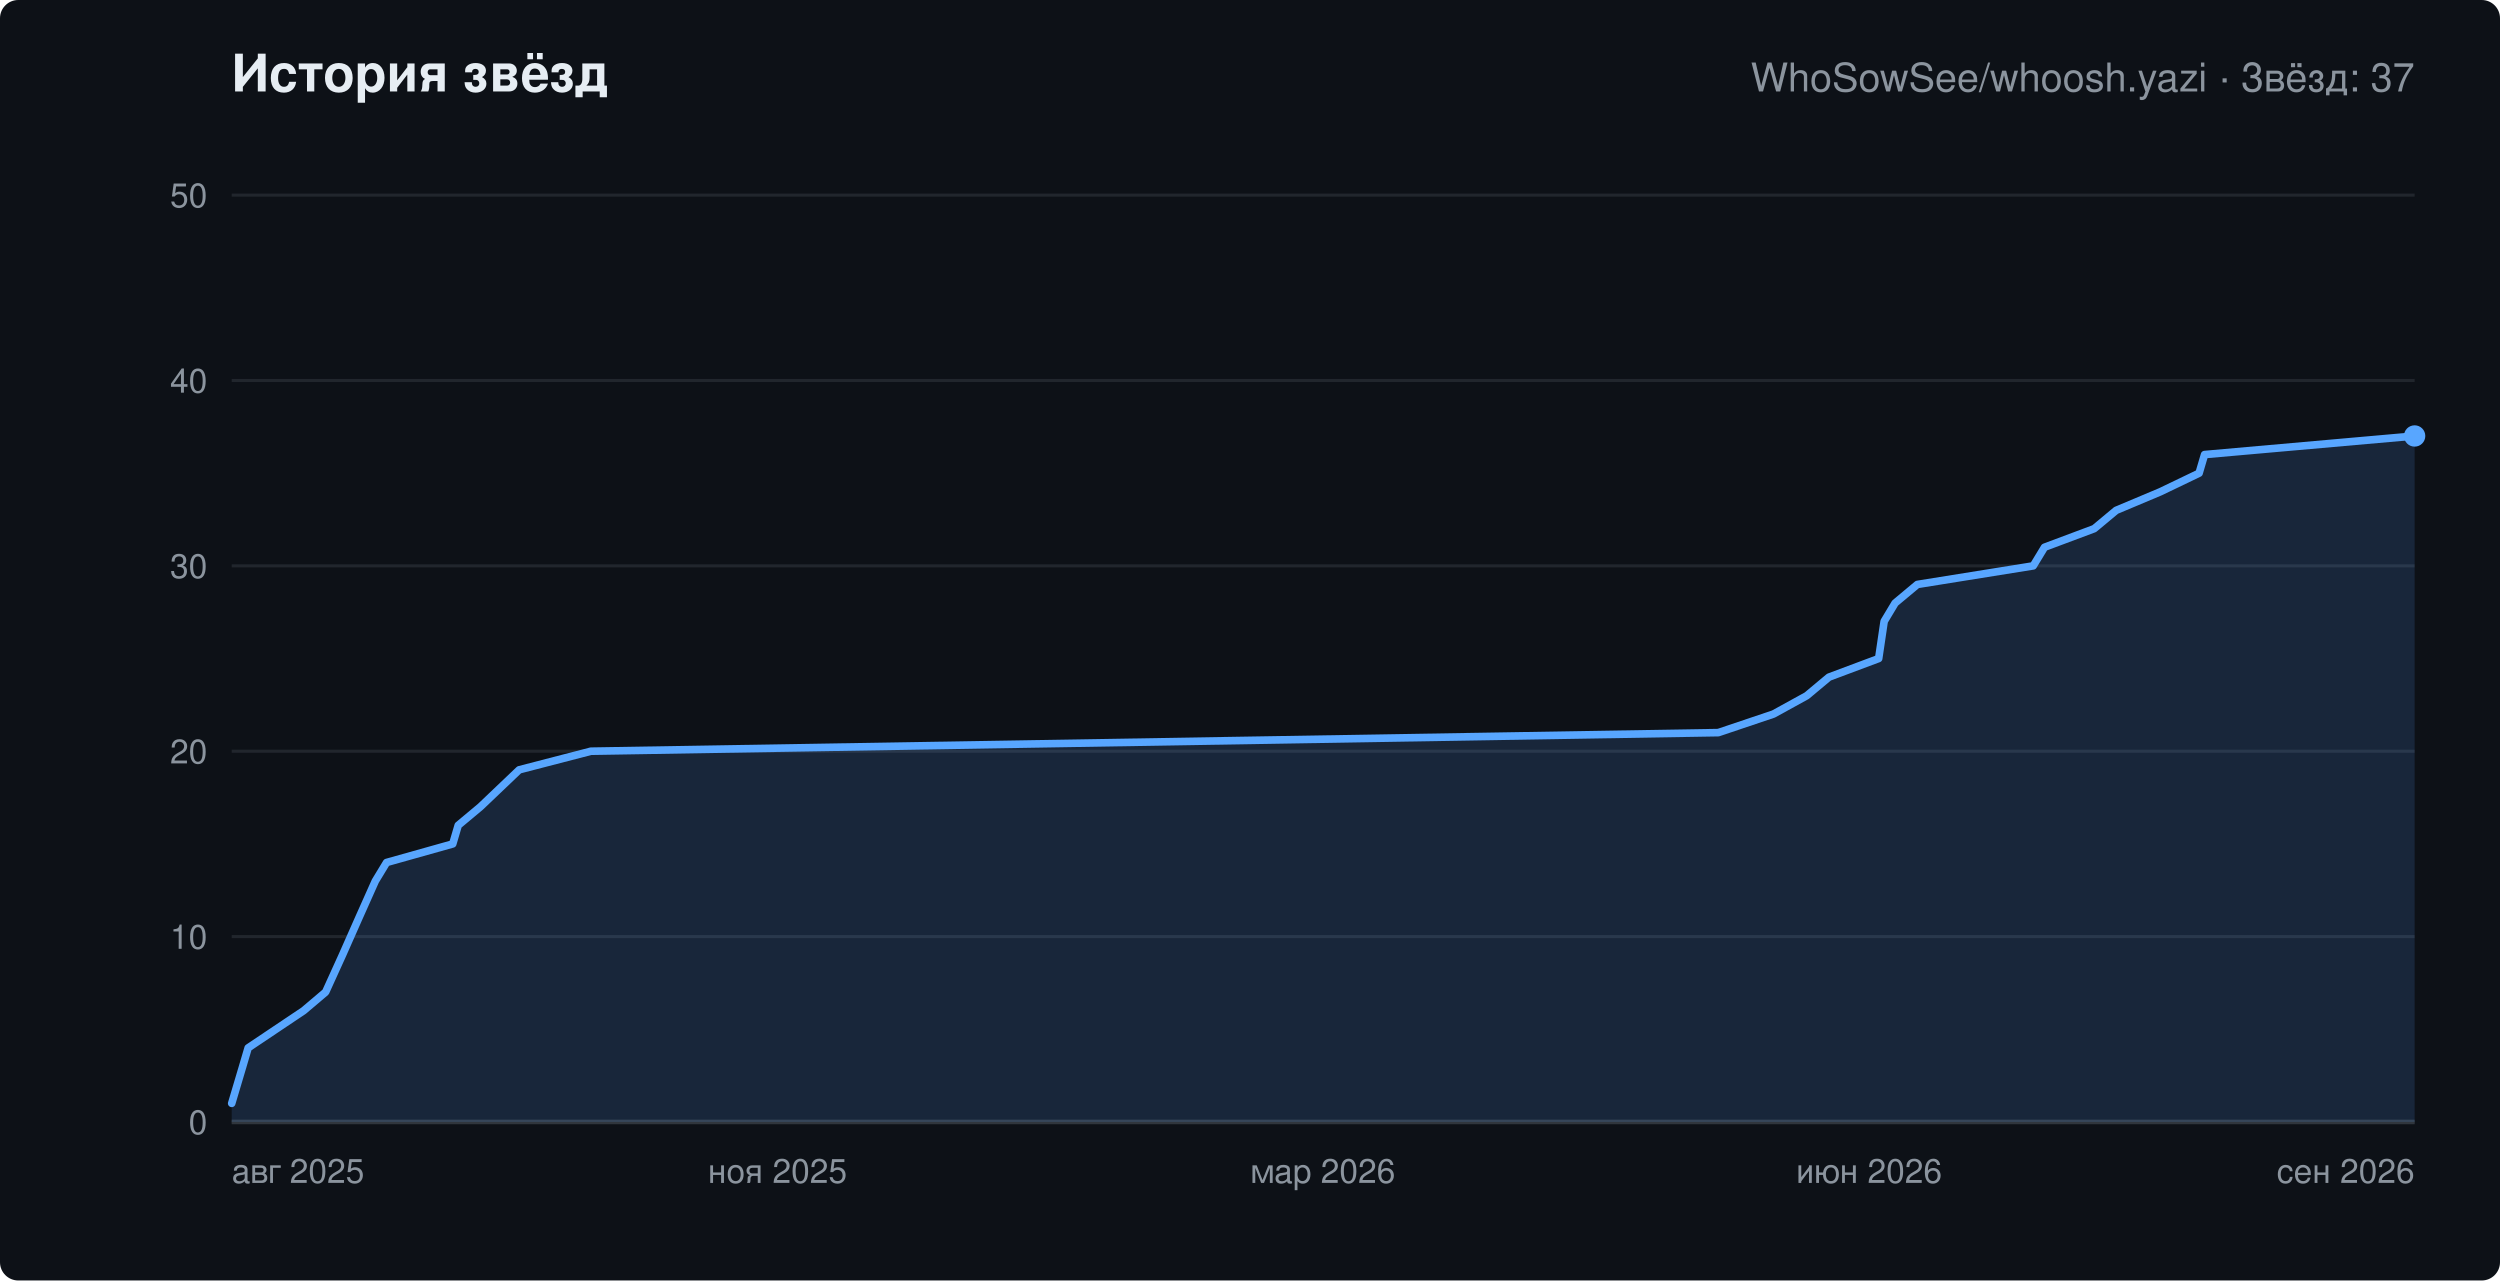
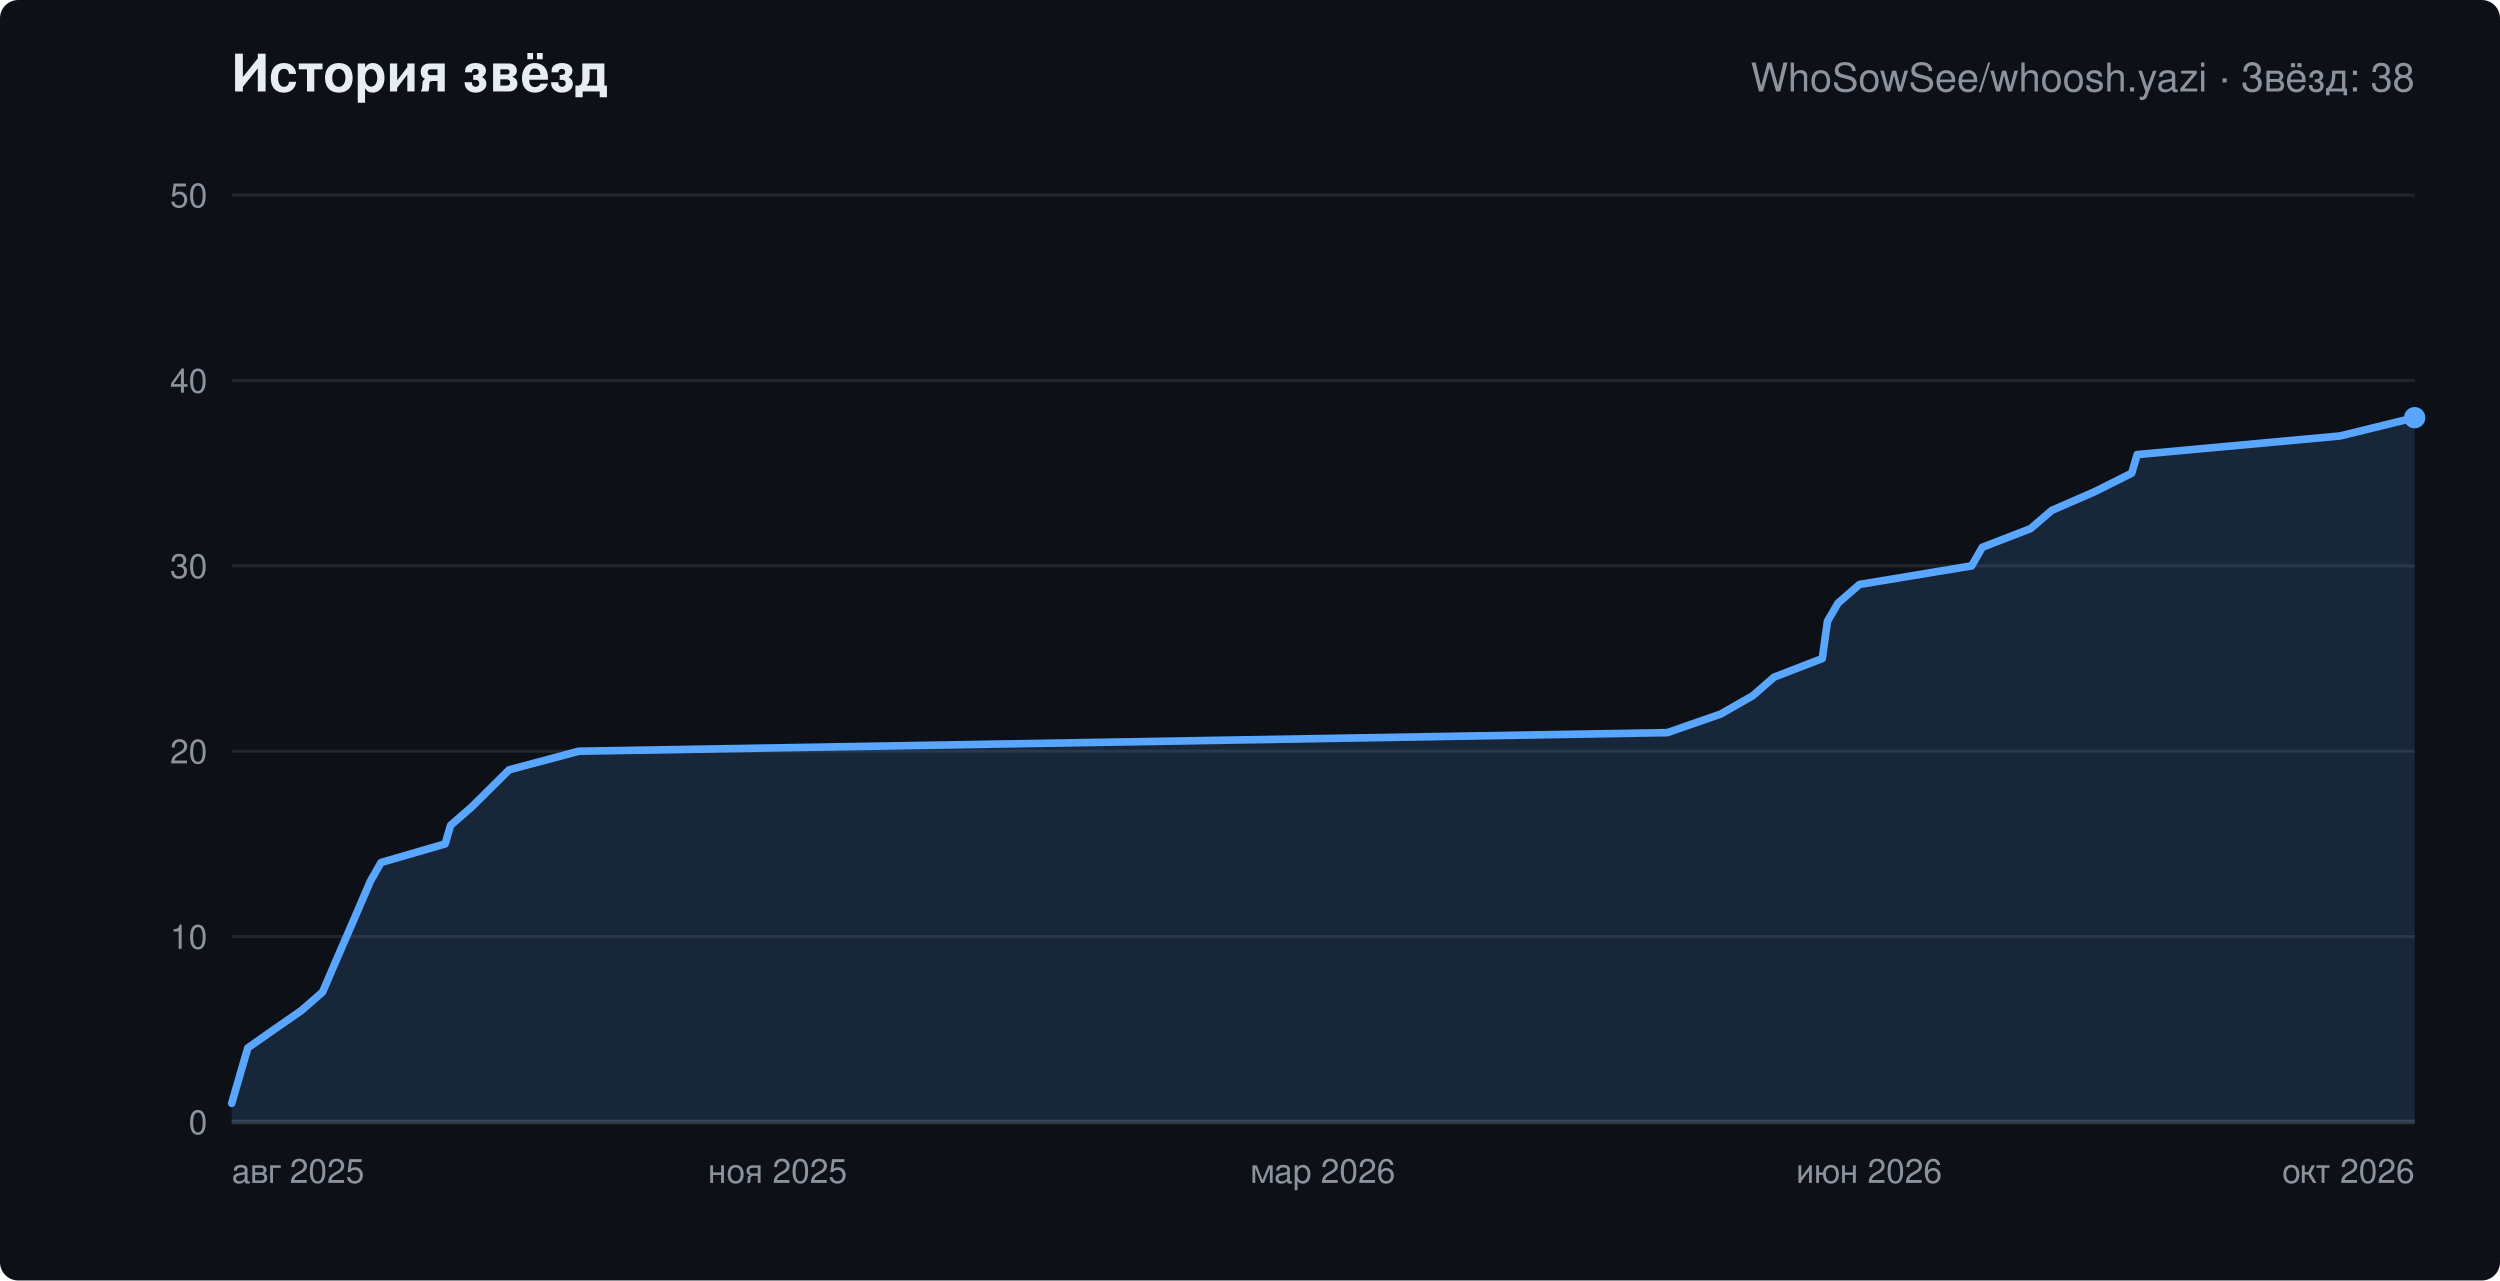
<svg xmlns="http://www.w3.org/2000/svg" width="820" height="420" viewBox="0 0 820 420" role="img" aria-labelledby="chart-title" font-family="-apple-system,Segoe UI,Helvetica,Arial,sans-serif">
  <rect width="820" height="420" rx="6" fill="#0d1117" />
  <text x="76" y="30" fill="#e6edf3" font-size="17" font-weight="600">История звёзд</text>
-   <text x="792" y="30" text-anchor="end" fill="#8b949e" font-size="13">WhoSowSee/whoosh.yazi · Звёзд: 37</text>
+   <text x="792" y="30" text-anchor="end" fill="#8b949e" font-size="13">WhoSowSee/whoosh.yazi · Звёзд: 38</text>
  <line x1="76" y1="368.0" x2="792" y2="368.0" stroke="#21262d" />
  <text x="68" y="372.0" text-anchor="end" fill="#8b949e" font-size="11">0</text>
  <line x1="76" y1="307.2" x2="792" y2="307.2" stroke="#21262d" />
  <text x="68" y="311.2" text-anchor="end" fill="#8b949e" font-size="11">10</text>
  <line x1="76" y1="246.4" x2="792" y2="246.4" stroke="#21262d" />
  <text x="68" y="250.4" text-anchor="end" fill="#8b949e" font-size="11">20</text>
  <line x1="76" y1="185.6" x2="792" y2="185.6" stroke="#21262d" />
  <text x="68" y="189.6" text-anchor="end" fill="#8b949e" font-size="11">30</text>
  <line x1="76" y1="124.8" x2="792" y2="124.8" stroke="#21262d" />
  <text x="68" y="128.8" text-anchor="end" fill="#8b949e" font-size="11">40</text>
  <line x1="76" y1="64.0" x2="792" y2="64.0" stroke="#21262d" />
  <text x="68" y="68.0" text-anchor="end" fill="#8b949e" font-size="11">50</text>
  <text x="76.0" y="388" text-anchor="start" fill="#8b949e" font-size="11">авг 2025</text>
  <text x="255.0" y="388" text-anchor="middle" fill="#8b949e" font-size="11">ноя 2025</text>
  <text x="434.0" y="388" text-anchor="middle" fill="#8b949e" font-size="11">мар 2026</text>
  <text x="613.0" y="388" text-anchor="middle" fill="#8b949e" font-size="11">июн 2026</text>
-   <text x="792.0" y="388" text-anchor="end" fill="#8b949e" font-size="11">сен 2026</text>
+   <text x="792.0" y="388" text-anchor="end" fill="#8b949e" font-size="11">окт 2026</text>
  <line x1="76" y1="368" x2="792" y2="368" stroke="#30363d" stroke-width="1.5" />
-   <polygon points="76,368 76.0,361.9 79.6,349.8 81.4,343.7 90.5,337.6 99.6,331.5 106.8,325.4 112.3,313.3 117.7,301.1 123.1,289.0 126.8,282.9 148.5,276.8 150.3,270.7 157.6,264.6 170.3,252.5 193.8,246.4 563.6,240.3 581.7,234.2 592.6,228.2 599.9,222.1 616.2,216.0 618.0,203.8 621.6,197.8 628.9,191.7 666.9,185.6 670.6,179.5 686.9,173.4 694.1,167.4 708.6,161.3 721.3,155.2 723.1,149.1 792.0,143.0 792.0,368" fill="#58a6ff" fill-opacity="0.15" />
-   <polyline points="76.0,361.9 79.6,349.8 81.4,343.7 90.5,337.6 99.6,331.5 106.8,325.4 112.3,313.3 117.7,301.1 123.1,289.0 126.8,282.9 148.5,276.8 150.3,270.7 157.6,264.6 170.3,252.5 193.8,246.4 563.6,240.3 581.7,234.2 592.6,228.2 599.9,222.1 616.2,216.0 618.0,203.8 621.6,197.8 628.9,191.7 666.9,185.6 670.6,179.5 686.9,173.4 694.1,167.4 708.6,161.3 721.3,155.2 723.1,149.1 792.0,143.0" fill="none" stroke="#58a6ff" stroke-width="2.5" stroke-linejoin="round" stroke-linecap="round" />
-   <circle cx="792.0" cy="143.0" r="3.5" fill="#58a6ff" />
+   <polygon points="76,368 76.0,361.9 79.5,349.8 81.3,343.7 90.0,337.6 98.8,331.5 105.8,325.4 111.0,313.3 116.3,301.1 121.5,289.0 125.0,282.9 146.0,276.8 147.8,270.7 154.8,264.6 167.0,252.5 189.8,246.4 546.9,240.3 564.4,234.2 574.9,228.2 581.9,222.1 597.7,216.0 599.4,203.8 602.9,197.8 609.9,191.7 646.7,185.6 650.2,179.5 666.0,173.4 673.0,167.4 687.0,161.3 699.2,155.2 701.0,149.1 767.5,143.0 792.0,137.0 792.0,368" fill="#58a6ff" fill-opacity="0.15" />
+   <polyline points="76.0,361.9 79.5,349.8 81.3,343.7 90.0,337.6 98.8,331.5 105.8,325.4 111.0,313.3 116.3,301.1 121.5,289.0 125.0,282.9 146.0,276.8 147.8,270.7 154.8,264.6 167.0,252.5 189.8,246.4 546.9,240.3 564.4,234.2 574.9,228.2 581.9,222.1 597.7,216.0 599.4,203.8 602.9,197.8 609.9,191.7 646.7,185.6 650.2,179.5 666.0,173.4 673.0,167.4 687.0,161.3 699.2,155.2 701.0,149.1 767.5,143.0 792.0,137.0" fill="none" stroke="#58a6ff" stroke-width="2.5" stroke-linejoin="round" stroke-linecap="round" />
+   <circle cx="792.0" cy="137.0" r="3.5" fill="#58a6ff" />
</svg>
